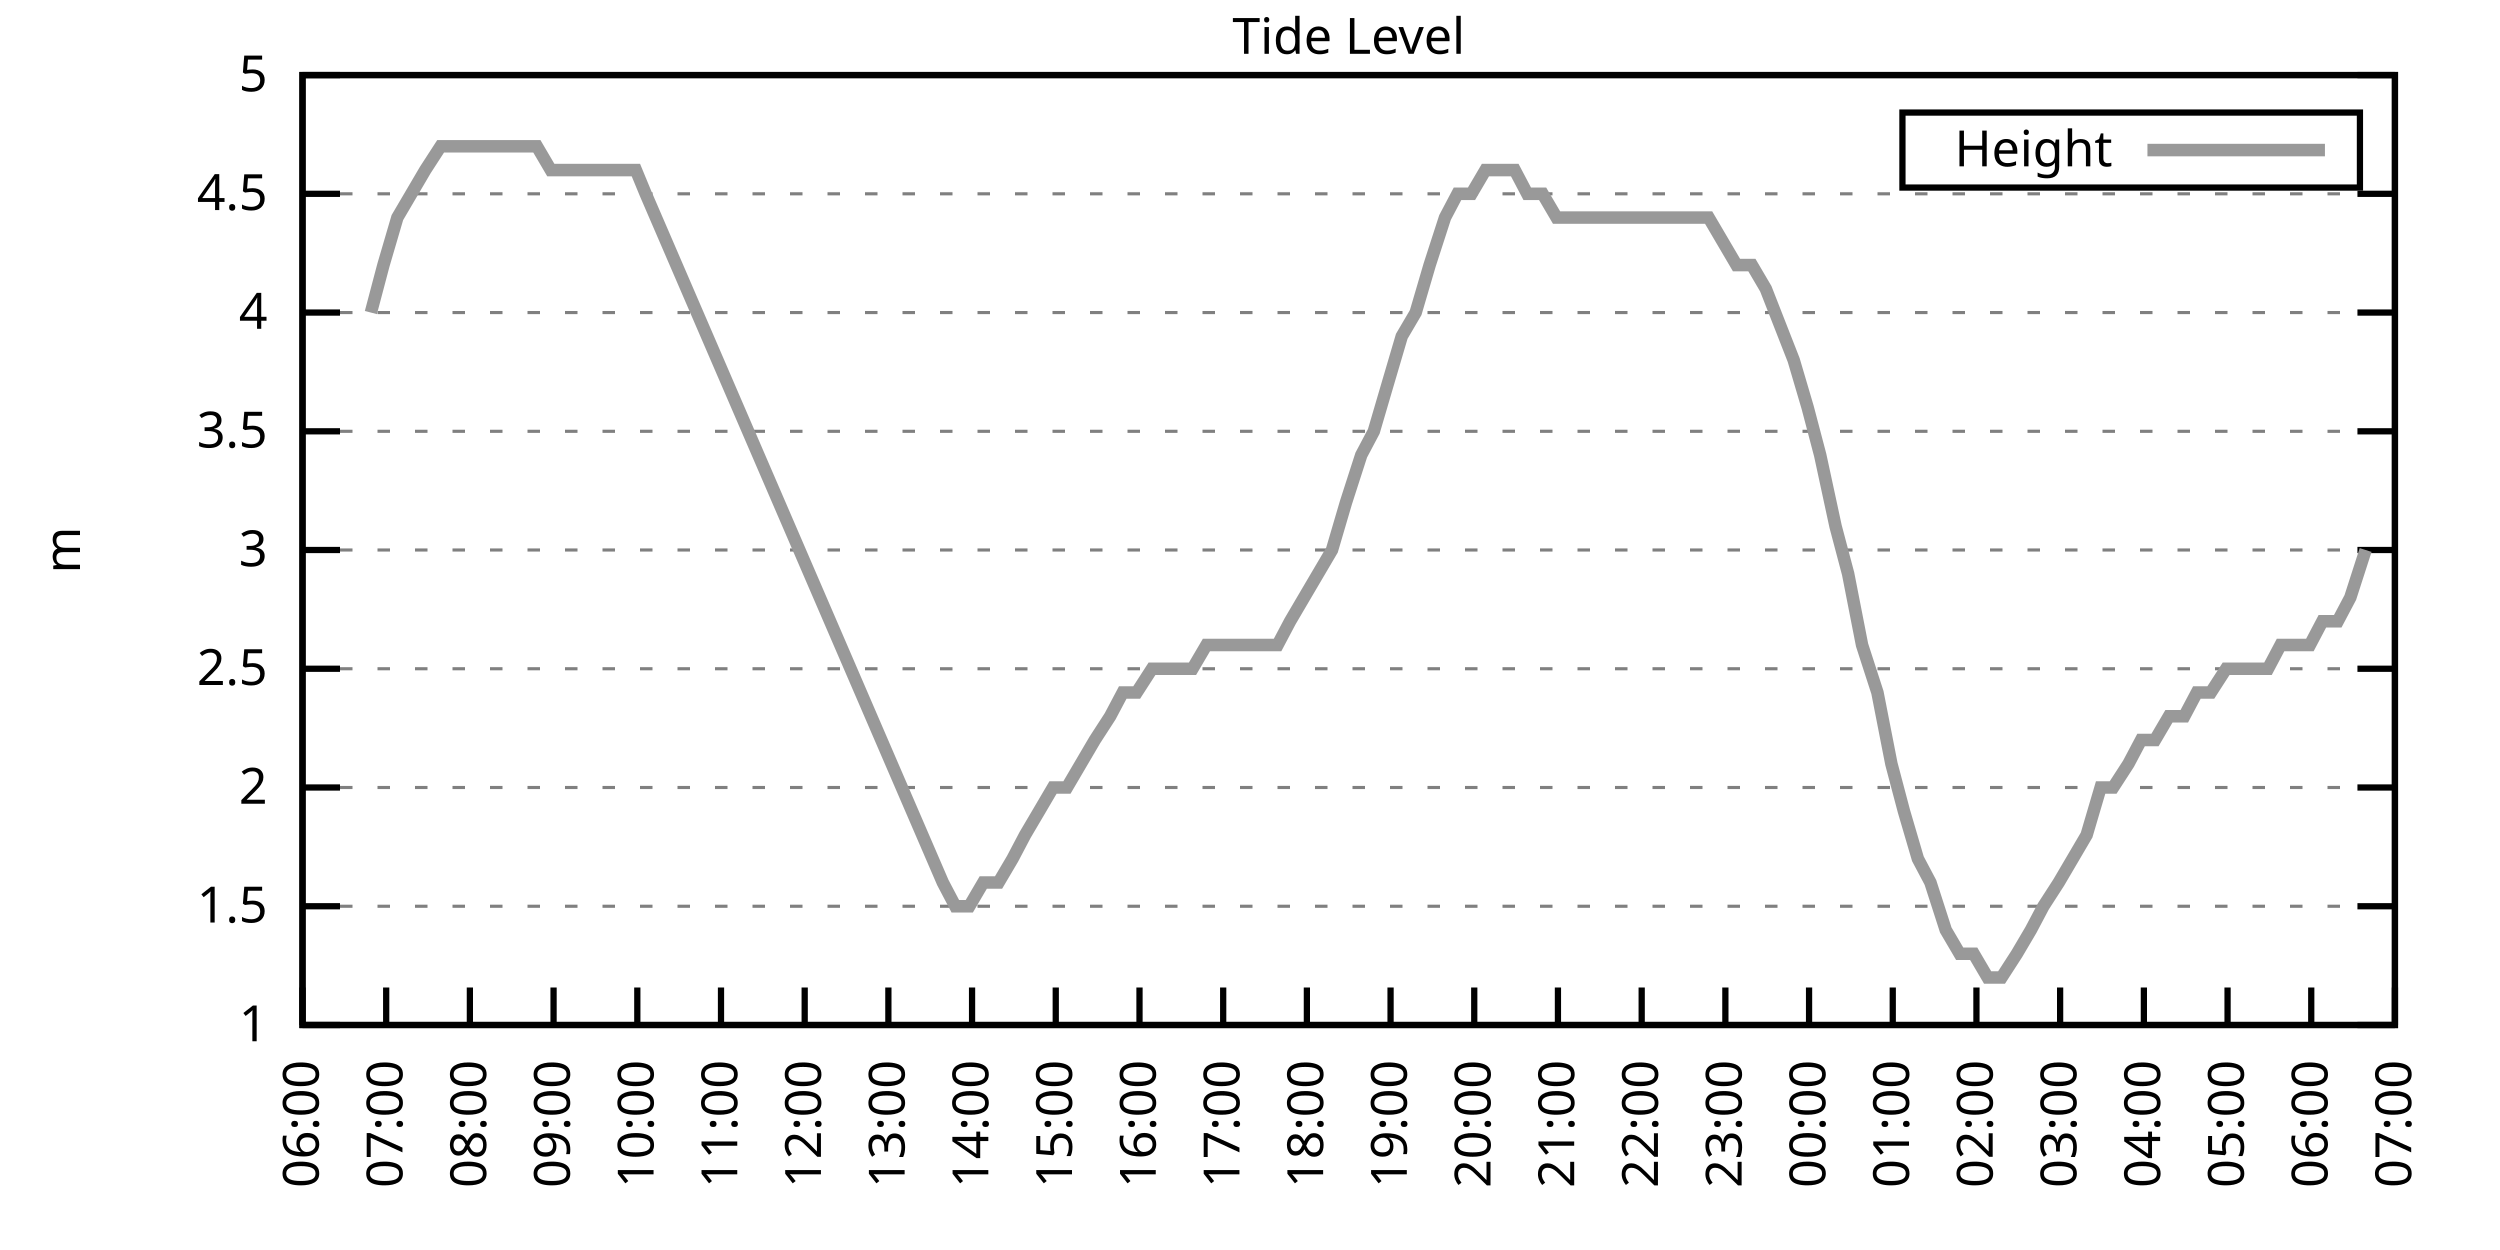
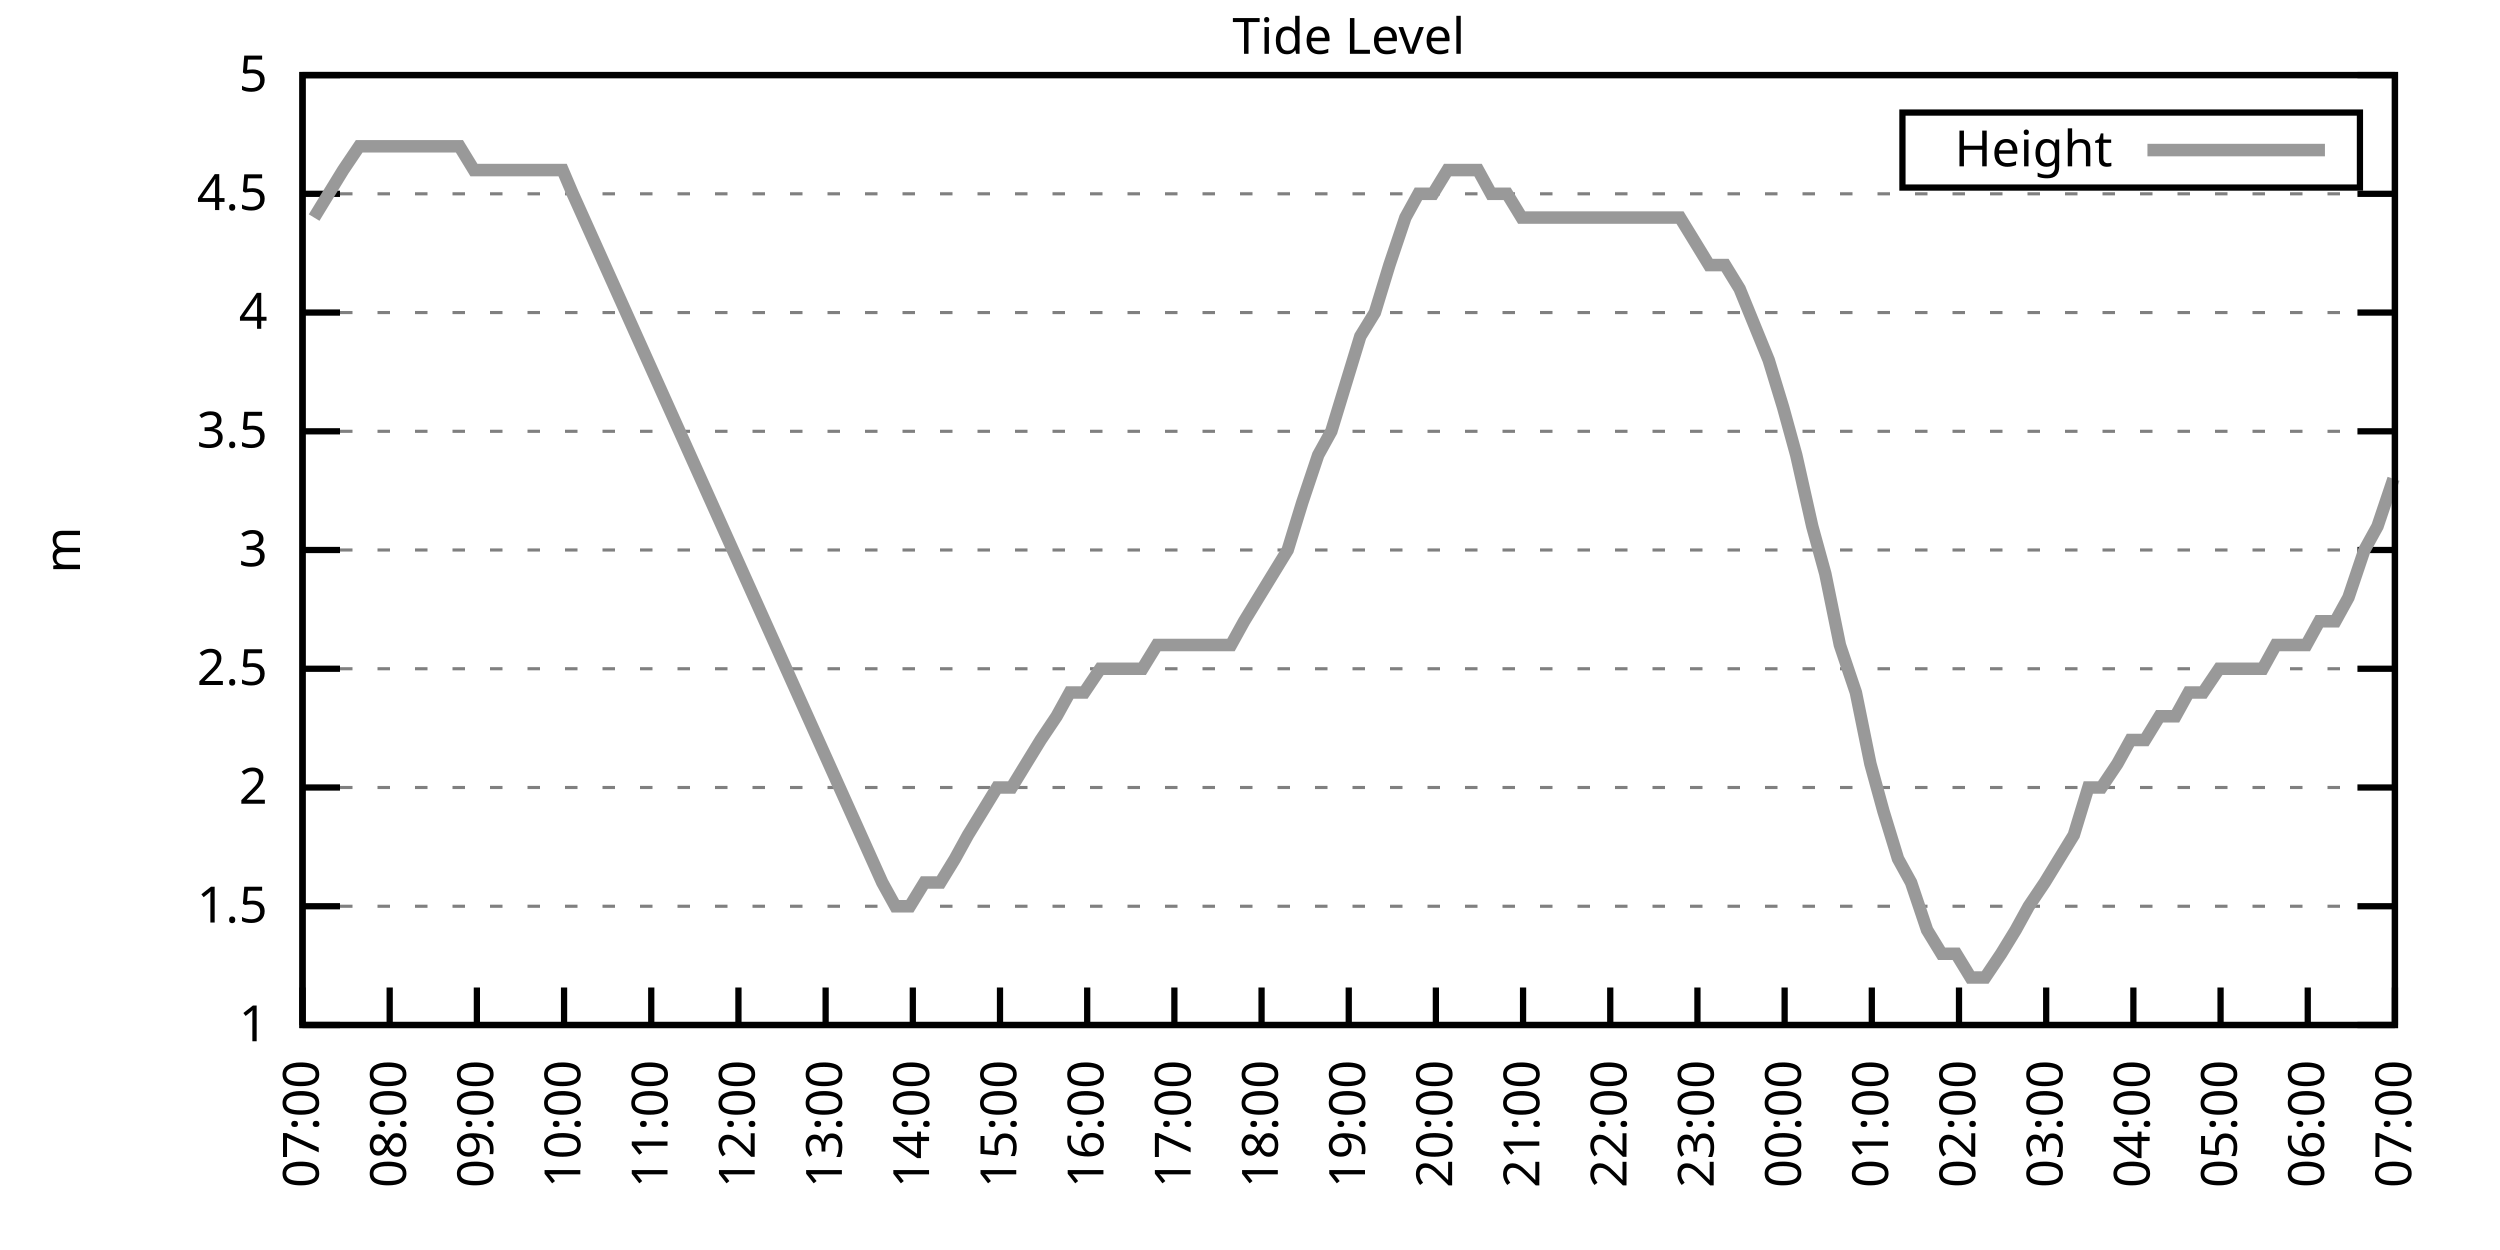
<svg xmlns="http://www.w3.org/2000/svg" xmlns:xlink="http://www.w3.org/1999/xlink" width="400" height="200" viewBox="0 0 400 200">
  <g id="gnuplot_canvas">
    <rect x="0" y="0" width="400" height="200" fill="none" />
    <defs>
      <circle id="gpDot" r="0.5" stroke-width="0.5" stroke="currentColor" />
      <path id="gpPt0" stroke-width="0.333" stroke="currentColor" d="M-1,0 h2 M0,-1 v2" />
      <path id="gpPt1" stroke-width="0.333" stroke="currentColor" d="M-1,-1 L1,1 M1,-1 L-1,1" />
      <path id="gpPt2" stroke-width="0.333" stroke="currentColor" d="M-1,0 L1,0 M0,-1 L0,1 M-1,-1 L1,1 M-1,1 L1,-1" />
      <rect id="gpPt3" stroke-width="0.333" stroke="currentColor" x="-1" y="-1" width="2" height="2" />
      <rect id="gpPt4" stroke-width="0.333" stroke="currentColor" fill="currentColor" x="-1" y="-1" width="2" height="2" />
      <circle id="gpPt5" stroke-width="0.333" stroke="currentColor" cx="0" cy="0" r="1" />
      <use xlink:href="#gpPt5" id="gpPt6" fill="currentColor" stroke="none" />
      <path id="gpPt7" stroke-width="0.333" stroke="currentColor" d="M0,-1.33 L-1.33,0.67 L1.33,0.67 z" />
      <use xlink:href="#gpPt7" id="gpPt8" fill="currentColor" stroke="none" />
      <use xlink:href="#gpPt7" id="gpPt9" stroke="currentColor" transform="rotate(180)" />
      <use xlink:href="#gpPt9" id="gpPt10" fill="currentColor" stroke="none" />
      <use xlink:href="#gpPt3" id="gpPt11" stroke="currentColor" transform="rotate(45)" />
      <use xlink:href="#gpPt11" id="gpPt12" fill="currentColor" stroke="none" />
      <path id="gpPt13" stroke-width="0.333" stroke="currentColor" d="M0,1.330 L1.265,0.411 L0.782,-1.067 L-0.782,-1.076 L-1.265,0.411 z" />
      <use xlink:href="#gpPt13" id="gpPt14" fill="currentColor" stroke="none" />
      <filter id="textbox" filterUnits="objectBoundingBox" x="0" y="0" height="1" width="1">
        <feFlood flood-color="white" flood-opacity="1" result="bgnd" />
        <feComposite in="SourceGraphic" in2="bgnd" operator="atop" />
      </filter>
      <filter id="greybox" filterUnits="objectBoundingBox" x="0" y="0" height="1" width="1">
        <feFlood flood-color="lightgrey" flood-opacity="1" result="grey" />
        <feComposite in="SourceGraphic" in2="grey" operator="atop" />
      </filter>
    </defs>
    <g fill="none" color="white" stroke="currentColor" stroke-width="1.00" stroke-linecap="butt" stroke-linejoin="miter">
</g>
    <g fill="none" color="black" stroke="currentColor" stroke-width="1.00" stroke-linecap="butt" stroke-linejoin="miter">
      <g stroke="none" shape-rendering="crispEdges">
        <polygon fill="rgb(255, 255, 255)" points="48.40,164.00 383.18,164.00 383.18,12.02 48.40,12.02 " />
      </g>
    </g>
    <g fill="none" color="black" stroke="currentColor" stroke-width="1.00" stroke-linecap="butt" stroke-linejoin="miter">
</g>
    <g fill="none" color="black" stroke="black" stroke-width="0.50" stroke-linecap="butt" stroke-linejoin="miter">
</g>
    <g fill="none" color="gray" stroke="currentColor" stroke-width="0.50" stroke-linecap="butt" stroke-linejoin="miter">
      <path stroke="gray" stroke-dasharray="2,4" class="gridline" d="M48.40,164.00 L383.19,164.00  " />
    </g>
    <g fill="none" color="gray" stroke="gray" stroke-width="1.00" stroke-linecap="butt" stroke-linejoin="miter">
</g>
    <g fill="none" color="black" stroke="currentColor" stroke-width="1.00" stroke-linecap="butt" stroke-linejoin="miter">
      <path stroke="black" d="M48.40,164.00 L54.40,164.00 M383.19,164.00 L377.19,164.00  " />
      <g transform="translate(42.80,166.60)" stroke="none" fill="black" font-family="Sans" font-size="8.00" text-anchor="end">
        <text>
          <tspan font-family="Sans"> 1</tspan>
        </text>
      </g>
    </g>
    <g fill="none" color="black" stroke="currentColor" stroke-width="1.00" stroke-linecap="butt" stroke-linejoin="miter">
</g>
    <g fill="none" color="black" stroke="black" stroke-width="0.50" stroke-linecap="butt" stroke-linejoin="miter">
</g>
    <g fill="none" color="gray" stroke="currentColor" stroke-width="0.50" stroke-linecap="butt" stroke-linejoin="miter">
      <path stroke="gray" stroke-dasharray="2,4" class="gridline" d="M48.40,145.00 L383.19,145.00  " />
    </g>
    <g fill="none" color="gray" stroke="gray" stroke-width="1.00" stroke-linecap="butt" stroke-linejoin="miter">
</g>
    <g fill="none" color="black" stroke="currentColor" stroke-width="1.00" stroke-linecap="butt" stroke-linejoin="miter">
      <path stroke="black" d="M48.40,145.00 L54.40,145.00 M383.19,145.00 L377.19,145.00  " />
      <g transform="translate(42.80,147.60)" stroke="none" fill="black" font-family="Sans" font-size="8.00" text-anchor="end">
        <text>
          <tspan font-family="Sans"> 1.5</tspan>
        </text>
      </g>
    </g>
    <g fill="none" color="black" stroke="currentColor" stroke-width="1.00" stroke-linecap="butt" stroke-linejoin="miter">
</g>
    <g fill="none" color="black" stroke="black" stroke-width="0.50" stroke-linecap="butt" stroke-linejoin="miter">
</g>
    <g fill="none" color="gray" stroke="currentColor" stroke-width="0.50" stroke-linecap="butt" stroke-linejoin="miter">
      <path stroke="gray" stroke-dasharray="2,4" class="gridline" d="M48.40,126.00 L383.19,126.00  " />
    </g>
    <g fill="none" color="gray" stroke="gray" stroke-width="1.00" stroke-linecap="butt" stroke-linejoin="miter">
</g>
    <g fill="none" color="black" stroke="currentColor" stroke-width="1.00" stroke-linecap="butt" stroke-linejoin="miter">
      <path stroke="black" d="M48.40,126.00 L54.40,126.00 M383.19,126.00 L377.19,126.00  " />
      <g transform="translate(42.80,128.60)" stroke="none" fill="black" font-family="Sans" font-size="8.00" text-anchor="end">
        <text>
          <tspan font-family="Sans"> 2</tspan>
        </text>
      </g>
    </g>
    <g fill="none" color="black" stroke="currentColor" stroke-width="1.00" stroke-linecap="butt" stroke-linejoin="miter">
</g>
    <g fill="none" color="black" stroke="black" stroke-width="0.50" stroke-linecap="butt" stroke-linejoin="miter">
</g>
    <g fill="none" color="gray" stroke="currentColor" stroke-width="0.50" stroke-linecap="butt" stroke-linejoin="miter">
      <path stroke="gray" stroke-dasharray="2,4" class="gridline" d="M48.40,107.00 L383.19,107.00  " />
    </g>
    <g fill="none" color="gray" stroke="gray" stroke-width="1.00" stroke-linecap="butt" stroke-linejoin="miter">
</g>
    <g fill="none" color="black" stroke="currentColor" stroke-width="1.00" stroke-linecap="butt" stroke-linejoin="miter">
      <path stroke="black" d="M48.40,107.00 L54.40,107.00 M383.19,107.00 L377.19,107.00  " />
      <g transform="translate(42.80,109.60)" stroke="none" fill="black" font-family="Sans" font-size="8.00" text-anchor="end">
        <text>
          <tspan font-family="Sans"> 2.5</tspan>
        </text>
      </g>
    </g>
    <g fill="none" color="black" stroke="currentColor" stroke-width="1.00" stroke-linecap="butt" stroke-linejoin="miter">
</g>
    <g fill="none" color="black" stroke="black" stroke-width="0.50" stroke-linecap="butt" stroke-linejoin="miter">
</g>
    <g fill="none" color="gray" stroke="currentColor" stroke-width="0.50" stroke-linecap="butt" stroke-linejoin="miter">
      <path stroke="gray" stroke-dasharray="2,4" class="gridline" d="M48.40,88.00 L383.19,88.00  " />
    </g>
    <g fill="none" color="gray" stroke="gray" stroke-width="1.00" stroke-linecap="butt" stroke-linejoin="miter">
</g>
    <g fill="none" color="black" stroke="currentColor" stroke-width="1.00" stroke-linecap="butt" stroke-linejoin="miter">
      <path stroke="black" d="M48.40,88.00 L54.40,88.00 M383.19,88.00 L377.19,88.00  " />
      <g transform="translate(42.80,90.60)" stroke="none" fill="black" font-family="Sans" font-size="8.00" text-anchor="end">
        <text>
          <tspan font-family="Sans"> 3</tspan>
        </text>
      </g>
    </g>
    <g fill="none" color="black" stroke="currentColor" stroke-width="1.00" stroke-linecap="butt" stroke-linejoin="miter">
</g>
    <g fill="none" color="black" stroke="black" stroke-width="0.50" stroke-linecap="butt" stroke-linejoin="miter">
</g>
    <g fill="none" color="gray" stroke="currentColor" stroke-width="0.50" stroke-linecap="butt" stroke-linejoin="miter">
      <path stroke="gray" stroke-dasharray="2,4" class="gridline" d="M48.40,69.01 L383.19,69.01  " />
    </g>
    <g fill="none" color="gray" stroke="gray" stroke-width="1.00" stroke-linecap="butt" stroke-linejoin="miter">
</g>
    <g fill="none" color="black" stroke="currentColor" stroke-width="1.00" stroke-linecap="butt" stroke-linejoin="miter">
      <path stroke="black" d="M48.40,69.01 L54.40,69.01 M383.19,69.01 L377.19,69.01  " />
      <g transform="translate(42.80,71.61)" stroke="none" fill="black" font-family="Sans" font-size="8.00" text-anchor="end">
        <text>
          <tspan font-family="Sans"> 3.5</tspan>
        </text>
      </g>
    </g>
    <g fill="none" color="black" stroke="currentColor" stroke-width="1.00" stroke-linecap="butt" stroke-linejoin="miter">
</g>
    <g fill="none" color="black" stroke="black" stroke-width="0.50" stroke-linecap="butt" stroke-linejoin="miter">
</g>
    <g fill="none" color="gray" stroke="currentColor" stroke-width="0.50" stroke-linecap="butt" stroke-linejoin="miter">
      <path stroke="gray" stroke-dasharray="2,4" class="gridline" d="M48.40,50.01 L383.19,50.01  " />
    </g>
    <g fill="none" color="gray" stroke="gray" stroke-width="1.00" stroke-linecap="butt" stroke-linejoin="miter">
</g>
    <g fill="none" color="black" stroke="currentColor" stroke-width="1.00" stroke-linecap="butt" stroke-linejoin="miter">
      <path stroke="black" d="M48.40,50.01 L54.40,50.01 M383.19,50.01 L377.19,50.01  " />
      <g transform="translate(42.80,52.61)" stroke="none" fill="black" font-family="Sans" font-size="8.00" text-anchor="end">
        <text>
          <tspan font-family="Sans"> 4</tspan>
        </text>
      </g>
    </g>
    <g fill="none" color="black" stroke="currentColor" stroke-width="1.00" stroke-linecap="butt" stroke-linejoin="miter">
</g>
    <g fill="none" color="black" stroke="black" stroke-width="0.50" stroke-linecap="butt" stroke-linejoin="miter">
</g>
    <g fill="none" color="gray" stroke="currentColor" stroke-width="0.50" stroke-linecap="butt" stroke-linejoin="miter">
      <path stroke="gray" stroke-dasharray="2,4" class="gridline" d="M48.40,31.01 L383.19,31.01  " />
    </g>
    <g fill="none" color="gray" stroke="gray" stroke-width="1.00" stroke-linecap="butt" stroke-linejoin="miter">
</g>
    <g fill="none" color="black" stroke="currentColor" stroke-width="1.00" stroke-linecap="butt" stroke-linejoin="miter">
      <path stroke="black" d="M48.40,31.01 L54.40,31.01 M383.19,31.01 L377.19,31.01  " />
      <g transform="translate(42.80,33.61)" stroke="none" fill="black" font-family="Sans" font-size="8.00" text-anchor="end">
        <text>
          <tspan font-family="Sans"> 4.5</tspan>
        </text>
      </g>
    </g>
    <g fill="none" color="black" stroke="currentColor" stroke-width="1.00" stroke-linecap="butt" stroke-linejoin="miter">
</g>
    <g fill="none" color="black" stroke="black" stroke-width="0.50" stroke-linecap="butt" stroke-linejoin="miter">
</g>
    <g fill="none" color="gray" stroke="currentColor" stroke-width="0.50" stroke-linecap="butt" stroke-linejoin="miter">
      <path stroke="gray" stroke-dasharray="2,4" class="gridline" d="M48.40,12.01 L383.19,12.01  " />
    </g>
    <g fill="none" color="gray" stroke="gray" stroke-width="1.00" stroke-linecap="butt" stroke-linejoin="miter">
</g>
    <g fill="none" color="black" stroke="currentColor" stroke-width="1.00" stroke-linecap="butt" stroke-linejoin="miter">
      <path stroke="black" d="M48.40,12.01 L54.40,12.01 M383.19,12.01 L377.19,12.01  " />
      <g transform="translate(42.80,14.61)" stroke="none" fill="black" font-family="Sans" font-size="8.00" text-anchor="end">
        <text>
          <tspan font-family="Sans"> 5</tspan>
        </text>
      </g>
    </g>
    <g fill="none" color="black" stroke="currentColor" stroke-width="1.00" stroke-linecap="butt" stroke-linejoin="miter">
      <path stroke="black" d="M48.40,164.00 L48.40,158.00  " />
      <g transform="translate(51.00,169.60) rotate(270.00)" stroke="none" fill="black" font-family="Sans" font-size="8.00" text-anchor="end">
        <text>
-           <tspan font-family="Sans">06:00</tspan>
-         </text>
-       </g>
-     </g>
-     <g fill="none" color="black" stroke="currentColor" stroke-width="1.00" stroke-linecap="butt" stroke-linejoin="miter">
-       <path stroke="black" d="M61.79,164.00 L61.79,158.00  " />
-       <g transform="translate(64.39,169.60) rotate(270.00)" stroke="none" fill="black" font-family="Sans" font-size="8.00" text-anchor="end">
-         <text>
          <tspan font-family="Sans">07:00</tspan>
        </text>
      </g>
    </g>
    <g fill="none" color="black" stroke="currentColor" stroke-width="1.00" stroke-linecap="butt" stroke-linejoin="miter">
-       <path stroke="black" d="M75.18,164.00 L75.18,158.00  " />
-       <g transform="translate(77.78,169.60) rotate(270.00)" stroke="none" fill="black" font-family="Sans" font-size="8.00" text-anchor="end">
+       <path stroke="black" d="M62.35,164.00 L62.35,158.00  " />
+       <g transform="translate(64.95,169.60) rotate(270.00)" stroke="none" fill="black" font-family="Sans" font-size="8.00" text-anchor="end">
        <text>
          <tspan font-family="Sans">08:00</tspan>
        </text>
      </g>
    </g>
    <g fill="none" color="black" stroke="currentColor" stroke-width="1.00" stroke-linecap="butt" stroke-linejoin="miter">
-       <path stroke="black" d="M88.57,164.00 L88.57,158.00  " />
-       <g transform="translate(91.17,169.60) rotate(270.00)" stroke="none" fill="black" font-family="Sans" font-size="8.00" text-anchor="end">
+       <path stroke="black" d="M76.30,164.00 L76.30,158.00  " />
+       <g transform="translate(78.90,169.60) rotate(270.00)" stroke="none" fill="black" font-family="Sans" font-size="8.00" text-anchor="end">
        <text>
          <tspan font-family="Sans">09:00</tspan>
        </text>
      </g>
    </g>
    <g fill="none" color="black" stroke="currentColor" stroke-width="1.00" stroke-linecap="butt" stroke-linejoin="miter">
-       <path stroke="black" d="M101.97,164.00 L101.97,158.00  " />
-       <g transform="translate(104.57,169.60) rotate(270.00)" stroke="none" fill="black" font-family="Sans" font-size="8.00" text-anchor="end">
+       <path stroke="black" d="M90.25,164.00 L90.25,158.00  " />
+       <g transform="translate(92.85,169.60) rotate(270.00)" stroke="none" fill="black" font-family="Sans" font-size="8.00" text-anchor="end">
        <text>
          <tspan font-family="Sans">10:00</tspan>
        </text>
      </g>
    </g>
    <g fill="none" color="black" stroke="currentColor" stroke-width="1.00" stroke-linecap="butt" stroke-linejoin="miter">
-       <path stroke="black" d="M115.36,164.00 L115.36,158.00  " />
-       <g transform="translate(117.96,169.60) rotate(270.00)" stroke="none" fill="black" font-family="Sans" font-size="8.00" text-anchor="end">
+       <path stroke="black" d="M104.20,164.00 L104.20,158.00  " />
+       <g transform="translate(106.80,169.60) rotate(270.00)" stroke="none" fill="black" font-family="Sans" font-size="8.00" text-anchor="end">
        <text>
          <tspan font-family="Sans">11:00</tspan>
        </text>
      </g>
    </g>
    <g fill="none" color="black" stroke="currentColor" stroke-width="1.00" stroke-linecap="butt" stroke-linejoin="miter">
-       <path stroke="black" d="M128.75,164.00 L128.75,158.00  " />
-       <g transform="translate(131.35,169.60) rotate(270.00)" stroke="none" fill="black" font-family="Sans" font-size="8.00" text-anchor="end">
+       <path stroke="black" d="M118.15,164.00 L118.15,158.00  " />
+       <g transform="translate(120.75,169.60) rotate(270.00)" stroke="none" fill="black" font-family="Sans" font-size="8.00" text-anchor="end">
        <text>
          <tspan font-family="Sans">12:00</tspan>
        </text>
      </g>
    </g>
    <g fill="none" color="black" stroke="currentColor" stroke-width="1.00" stroke-linecap="butt" stroke-linejoin="miter">
-       <path stroke="black" d="M142.14,164.00 L142.14,158.00  " />
-       <g transform="translate(144.74,169.60) rotate(270.00)" stroke="none" fill="black" font-family="Sans" font-size="8.00" text-anchor="end">
+       <path stroke="black" d="M132.10,164.00 L132.10,158.00  " />
+       <g transform="translate(134.70,169.60) rotate(270.00)" stroke="none" fill="black" font-family="Sans" font-size="8.00" text-anchor="end">
        <text>
          <tspan font-family="Sans">13:00</tspan>
        </text>
      </g>
    </g>
    <g fill="none" color="black" stroke="currentColor" stroke-width="1.00" stroke-linecap="butt" stroke-linejoin="miter">
-       <path stroke="black" d="M155.53,164.00 L155.53,158.00  " />
-       <g transform="translate(158.13,169.60) rotate(270.00)" stroke="none" fill="black" font-family="Sans" font-size="8.00" text-anchor="end">
+       <path stroke="black" d="M146.05,164.00 L146.05,158.00  " />
+       <g transform="translate(148.65,169.60) rotate(270.00)" stroke="none" fill="black" font-family="Sans" font-size="8.00" text-anchor="end">
        <text>
          <tspan font-family="Sans">14:00</tspan>
        </text>
      </g>
    </g>
    <g fill="none" color="black" stroke="currentColor" stroke-width="1.00" stroke-linecap="butt" stroke-linejoin="miter">
-       <path stroke="black" d="M168.92,164.00 L168.92,158.00  " />
-       <g transform="translate(171.52,169.60) rotate(270.00)" stroke="none" fill="black" font-family="Sans" font-size="8.00" text-anchor="end">
+       <path stroke="black" d="M160.00,164.00 L160.00,158.00  " />
+       <g transform="translate(162.60,169.60) rotate(270.00)" stroke="none" fill="black" font-family="Sans" font-size="8.00" text-anchor="end">
        <text>
          <tspan font-family="Sans">15:00</tspan>
        </text>
      </g>
    </g>
    <g fill="none" color="black" stroke="currentColor" stroke-width="1.00" stroke-linecap="butt" stroke-linejoin="miter">
-       <path stroke="black" d="M182.32,164.00 L182.32,158.00  " />
-       <g transform="translate(184.92,169.60) rotate(270.00)" stroke="none" fill="black" font-family="Sans" font-size="8.00" text-anchor="end">
+       <path stroke="black" d="M173.95,164.00 L173.95,158.00  " />
+       <g transform="translate(176.55,169.60) rotate(270.00)" stroke="none" fill="black" font-family="Sans" font-size="8.00" text-anchor="end">
        <text>
          <tspan font-family="Sans">16:00</tspan>
        </text>
      </g>
    </g>
    <g fill="none" color="black" stroke="currentColor" stroke-width="1.00" stroke-linecap="butt" stroke-linejoin="miter">
-       <path stroke="black" d="M195.71,164.00 L195.71,158.00  " />
-       <g transform="translate(198.31,169.60) rotate(270.00)" stroke="none" fill="black" font-family="Sans" font-size="8.00" text-anchor="end">
+       <path stroke="black" d="M187.90,164.00 L187.90,158.00  " />
+       <g transform="translate(190.50,169.60) rotate(270.00)" stroke="none" fill="black" font-family="Sans" font-size="8.00" text-anchor="end">
        <text>
          <tspan font-family="Sans">17:00</tspan>
        </text>
      </g>
    </g>
    <g fill="none" color="black" stroke="currentColor" stroke-width="1.00" stroke-linecap="butt" stroke-linejoin="miter">
-       <path stroke="black" d="M209.10,164.00 L209.10,158.00  " />
-       <g transform="translate(211.70,169.60) rotate(270.00)" stroke="none" fill="black" font-family="Sans" font-size="8.00" text-anchor="end">
+       <path stroke="black" d="M201.85,164.00 L201.85,158.00  " />
+       <g transform="translate(204.45,169.60) rotate(270.00)" stroke="none" fill="black" font-family="Sans" font-size="8.00" text-anchor="end">
        <text>
          <tspan font-family="Sans">18:00</tspan>
        </text>
      </g>
    </g>
    <g fill="none" color="black" stroke="currentColor" stroke-width="1.00" stroke-linecap="butt" stroke-linejoin="miter">
-       <path stroke="black" d="M222.49,164.00 L222.49,158.00  " />
-       <g transform="translate(225.09,169.60) rotate(270.00)" stroke="none" fill="black" font-family="Sans" font-size="8.00" text-anchor="end">
+       <path stroke="black" d="M215.80,164.00 L215.80,158.00  " />
+       <g transform="translate(218.40,169.60) rotate(270.00)" stroke="none" fill="black" font-family="Sans" font-size="8.00" text-anchor="end">
        <text>
          <tspan font-family="Sans">19:00</tspan>
        </text>
      </g>
    </g>
    <g fill="none" color="black" stroke="currentColor" stroke-width="1.00" stroke-linecap="butt" stroke-linejoin="miter">
-       <path stroke="black" d="M235.88,164.00 L235.88,158.00  " />
-       <g transform="translate(238.48,169.60) rotate(270.00)" stroke="none" fill="black" font-family="Sans" font-size="8.00" text-anchor="end">
+       <path stroke="black" d="M229.74,164.00 L229.74,158.00  " />
+       <g transform="translate(232.34,169.60) rotate(270.00)" stroke="none" fill="black" font-family="Sans" font-size="8.00" text-anchor="end">
        <text>
          <tspan font-family="Sans">20:00</tspan>
        </text>
      </g>
    </g>
    <g fill="none" color="black" stroke="currentColor" stroke-width="1.00" stroke-linecap="butt" stroke-linejoin="miter">
-       <path stroke="black" d="M249.27,164.00 L249.27,158.00  " />
-       <g transform="translate(251.87,169.60) rotate(270.00)" stroke="none" fill="black" font-family="Sans" font-size="8.00" text-anchor="end">
+       <path stroke="black" d="M243.69,164.00 L243.69,158.00  " />
+       <g transform="translate(246.29,169.60) rotate(270.00)" stroke="none" fill="black" font-family="Sans" font-size="8.00" text-anchor="end">
        <text>
          <tspan font-family="Sans">21:00</tspan>
        </text>
      </g>
    </g>
    <g fill="none" color="black" stroke="currentColor" stroke-width="1.00" stroke-linecap="butt" stroke-linejoin="miter">
-       <path stroke="black" d="M262.67,164.00 L262.67,158.00  " />
-       <g transform="translate(265.27,169.60) rotate(270.00)" stroke="none" fill="black" font-family="Sans" font-size="8.00" text-anchor="end">
+       <path stroke="black" d="M257.64,164.00 L257.64,158.00  " />
+       <g transform="translate(260.24,169.60) rotate(270.00)" stroke="none" fill="black" font-family="Sans" font-size="8.00" text-anchor="end">
        <text>
          <tspan font-family="Sans">22:00</tspan>
        </text>
      </g>
    </g>
    <g fill="none" color="black" stroke="currentColor" stroke-width="1.00" stroke-linecap="butt" stroke-linejoin="miter">
-       <path stroke="black" d="M276.06,164.00 L276.06,158.00  " />
-       <g transform="translate(278.66,169.60) rotate(270.00)" stroke="none" fill="black" font-family="Sans" font-size="8.00" text-anchor="end">
+       <path stroke="black" d="M271.59,164.00 L271.59,158.00  " />
+       <g transform="translate(274.19,169.60) rotate(270.00)" stroke="none" fill="black" font-family="Sans" font-size="8.00" text-anchor="end">
        <text>
          <tspan font-family="Sans">23:00</tspan>
        </text>
      </g>
    </g>
    <g fill="none" color="black" stroke="currentColor" stroke-width="1.00" stroke-linecap="butt" stroke-linejoin="miter">
-       <path stroke="black" d="M289.45,164.00 L289.45,158.00  " />
-       <g transform="translate(292.05,169.60) rotate(270.00)" stroke="none" fill="black" font-family="Sans" font-size="8.00" text-anchor="end">
+       <path stroke="black" d="M285.54,164.00 L285.54,158.00  " />
+       <g transform="translate(288.14,169.60) rotate(270.00)" stroke="none" fill="black" font-family="Sans" font-size="8.00" text-anchor="end">
        <text>
          <tspan font-family="Sans">00:00</tspan>
        </text>
      </g>
    </g>
    <g fill="none" color="black" stroke="currentColor" stroke-width="1.00" stroke-linecap="butt" stroke-linejoin="miter">
-       <path stroke="black" d="M302.84,164.00 L302.84,158.00  " />
-       <g transform="translate(305.44,169.60) rotate(270.00)" stroke="none" fill="black" font-family="Sans" font-size="8.00" text-anchor="end">
+       <path stroke="black" d="M299.49,164.00 L299.49,158.00  " />
+       <g transform="translate(302.09,169.60) rotate(270.00)" stroke="none" fill="black" font-family="Sans" font-size="8.00" text-anchor="end">
        <text>
          <tspan font-family="Sans">01:00</tspan>
        </text>
      </g>
    </g>
    <g fill="none" color="black" stroke="currentColor" stroke-width="1.00" stroke-linecap="butt" stroke-linejoin="miter">
-       <path stroke="black" d="M316.23,164.00 L316.23,158.00  " />
-       <g transform="translate(318.83,169.60) rotate(270.00)" stroke="none" fill="black" font-family="Sans" font-size="8.00" text-anchor="end">
+       <path stroke="black" d="M313.44,164.00 L313.44,158.00  " />
+       <g transform="translate(316.04,169.60) rotate(270.00)" stroke="none" fill="black" font-family="Sans" font-size="8.00" text-anchor="end">
        <text>
          <tspan font-family="Sans">02:00</tspan>
        </text>
      </g>
    </g>
    <g fill="none" color="black" stroke="currentColor" stroke-width="1.00" stroke-linecap="butt" stroke-linejoin="miter">
-       <path stroke="black" d="M329.62,164.00 L329.62,158.00  " />
-       <g transform="translate(332.22,169.60) rotate(270.00)" stroke="none" fill="black" font-family="Sans" font-size="8.00" text-anchor="end">
+       <path stroke="black" d="M327.39,164.00 L327.39,158.00  " />
+       <g transform="translate(329.99,169.60) rotate(270.00)" stroke="none" fill="black" font-family="Sans" font-size="8.00" text-anchor="end">
        <text>
          <tspan font-family="Sans">03:00</tspan>
        </text>
      </g>
    </g>
    <g fill="none" color="black" stroke="currentColor" stroke-width="1.00" stroke-linecap="butt" stroke-linejoin="miter">
-       <path stroke="black" d="M343.02,164.00 L343.02,158.00  " />
-       <g transform="translate(345.62,169.60) rotate(270.00)" stroke="none" fill="black" font-family="Sans" font-size="8.00" text-anchor="end">
+       <path stroke="black" d="M341.34,164.00 L341.34,158.00  " />
+       <g transform="translate(343.94,169.60) rotate(270.00)" stroke="none" fill="black" font-family="Sans" font-size="8.00" text-anchor="end">
        <text>
          <tspan font-family="Sans">04:00</tspan>
        </text>
      </g>
    </g>
    <g fill="none" color="black" stroke="currentColor" stroke-width="1.00" stroke-linecap="butt" stroke-linejoin="miter">
-       <path stroke="black" d="M356.41,164.00 L356.41,158.00  " />
-       <g transform="translate(359.01,169.60) rotate(270.00)" stroke="none" fill="black" font-family="Sans" font-size="8.00" text-anchor="end">
+       <path stroke="black" d="M355.29,164.00 L355.29,158.00  " />
+       <g transform="translate(357.89,169.60) rotate(270.00)" stroke="none" fill="black" font-family="Sans" font-size="8.00" text-anchor="end">
        <text>
          <tspan font-family="Sans">05:00</tspan>
        </text>
      </g>
    </g>
    <g fill="none" color="black" stroke="currentColor" stroke-width="1.00" stroke-linecap="butt" stroke-linejoin="miter">
-       <path stroke="black" d="M369.80,164.00 L369.80,158.00  " />
-       <g transform="translate(372.40,169.60) rotate(270.00)" stroke="none" fill="black" font-family="Sans" font-size="8.00" text-anchor="end">
+       <path stroke="black" d="M369.24,164.00 L369.24,158.00  " />
+       <g transform="translate(371.84,169.60) rotate(270.00)" stroke="none" fill="black" font-family="Sans" font-size="8.00" text-anchor="end">
        <text>
          <tspan font-family="Sans">06:00</tspan>
        </text>
      </g>
    </g>
    <g fill="none" color="black" stroke="currentColor" stroke-width="1.00" stroke-linecap="butt" stroke-linejoin="miter">
      <path stroke="black" d="M383.19,164.00 L383.19,158.00  " />
      <g transform="translate(385.79,169.60) rotate(270.00)" stroke="none" fill="black" font-family="Sans" font-size="8.00" text-anchor="end">
        <text>
          <tspan font-family="Sans">07:00</tspan>
        </text>
      </g>
    </g>
    <g fill="none" color="black" stroke="currentColor" stroke-width="1.00" stroke-linecap="butt" stroke-linejoin="miter">
</g>
    <g fill="none" color="black" stroke="currentColor" stroke-width="1.00" stroke-linecap="butt" stroke-linejoin="miter">
      <path stroke="black" d="M48.40,12.01 L48.40,164.00 L383.19,164.00 L383.19,12.01 L48.40,12.01 Z  " />
    </g>
    <g fill="none" color="black" stroke="currentColor" stroke-width="1.00" stroke-linecap="butt" stroke-linejoin="miter">
</g>
    <g fill="none" color="black" stroke="currentColor" stroke-width="1.00" stroke-linecap="butt" stroke-linejoin="miter">
      <path stroke="black" d="M304.39,30.01 L304.39,18.01 L377.59,18.01 L377.59,30.01 L304.39,30.01 Z  " />
    </g>
    <g id="Tide_level_plot_1">
      <g fill="none" color="white" stroke="black" stroke-width="2.00" stroke-linecap="butt" stroke-linejoin="miter">
</g>
      <g fill="none" color="black" stroke="currentColor" stroke-width="2.00" stroke-linecap="butt" stroke-linejoin="miter">
        <g transform="translate(337.99,26.61)" stroke="none" fill="black" font-family="Sans" font-size="8.00" text-anchor="end">
          <text>
            <tspan font-family="Sans">Height</tspan>
          </text>
        </g>
      </g>
      <g fill="none" color="black" stroke="currentColor" stroke-width="2.00" stroke-linecap="butt" stroke-linejoin="miter">
-         <path stroke="rgb(153, 153, 153)" d="M343.59,24.01 L371.99,24.01 M59.34,50.01 L61.35,42.41 L63.58,34.81 L65.81,31.01 L68.04,27.21 L70.50,23.41   L72.50,23.41 L74.74,23.41 L76.97,23.41 L79.42,23.41 L81.66,23.41 L83.89,23.41 L85.90,23.41 L88.13,27.21   L90.36,27.21 L92.59,27.21 L94.82,27.21 L97.06,27.21 L99.51,27.21 L101.74,27.21 L103.31,31.01 L150.85,141.20   L152.85,145.00 L155.09,145.00 L157.32,141.20 L159.77,141.20 L162.01,137.40 L164.01,133.60 L166.25,129.80 L168.48,126.00   L170.71,126.00 L172.94,122.20 L175.17,118.40 L177.63,114.60 L179.64,110.80 L181.87,110.80 L184.32,107.00 L186.33,107.00   L188.57,107.00 L190.80,107.00 L193.03,103.20 L195.26,103.20 L197.49,103.20 L199.95,103.20 L201.96,103.20 L204.41,103.20   L206.42,99.40 L208.65,95.60 L213.12,88.00 L215.35,80.41 L217.80,72.81 L219.81,69.01 L222.04,61.41 L224.28,53.81   L226.51,50.01 L228.74,42.41 L231.20,34.81 L233.20,31.01 L235.44,31.01 L237.67,27.21 L239.90,27.21 L242.36,27.21   L244.36,31.01 L246.82,31.01 L249.05,34.81 L251.28,34.81 L253.51,34.81 L255.52,34.81 L257.98,34.81 L259.99,34.81   L262.44,34.81 L264.67,34.81 L266.91,34.81 L268.92,34.81 L271.37,34.81 L273.38,34.81 L275.61,38.61 L277.84,42.41   L280.30,42.41 L282.53,46.21 L286.99,57.61 L289.23,65.21 L291.23,72.81 L293.69,84.21 L295.70,91.80 L297.93,103.20   L300.39,110.80 L302.62,122.20 L304.63,129.80 L306.86,137.40 L308.87,141.20 L311.32,148.80 L313.55,152.60 L315.79,152.60   L318.02,156.40 L320.25,156.40 L322.70,152.60 L324.94,148.80 L326.95,145.00 L329.40,141.20 L331.63,137.40 L333.86,133.60   L336.10,126.00 L338.10,126.00 L340.56,122.20 L342.57,118.40 L344.80,118.40 L347.03,114.60 L349.49,114.60 L351.50,110.80   L353.73,110.80 L356.18,107.00 L358.42,107.00 L360.42,107.00 L362.88,107.00 L364.89,103.20 L369.58,103.20 L371.58,99.40   L374.04,99.40 L376.05,95.60 L378.50,88.00  " />
+         <path stroke="rgb(153, 153, 153)" d="M343.59,24.01 L371.99,24.01 M50.26,34.81 L52.58,31.01 L54.91,27.21 L57.47,23.41 L59.56,23.41 L61.88,23.41   L64.21,23.41 L66.77,23.41 L69.09,23.41 L71.42,23.41 L73.51,23.41 L75.83,27.21 L78.16,27.21 L80.48,27.21   L82.81,27.21 L85.13,27.21 L87.69,27.21 L90.02,27.21 L91.64,31.01 L141.16,141.20 L143.26,145.00 L145.58,145.00   L147.91,141.20 L150.46,141.20 L152.79,137.40 L154.88,133.60 L157.21,129.80 L159.53,126.00 L161.86,126.00 L164.18,122.20   L166.51,118.40 L169.06,114.60 L171.16,110.80 L173.48,110.80 L176.04,107.00 L178.13,107.00 L180.46,107.00 L182.78,107.00   L185.11,103.20 L187.43,103.20 L189.76,103.20 L192.31,103.20 L194.41,103.20 L196.96,103.20 L199.06,99.40 L201.38,95.60   L206.03,88.00 L208.36,80.41 L210.91,72.81 L213.01,69.01 L215.33,61.41 L217.65,53.81 L219.98,50.01 L222.30,42.41   L224.86,34.81 L226.95,31.01 L229.28,31.01 L231.60,27.21 L233.93,27.21 L236.49,27.21 L238.58,31.01 L241.14,31.01   L243.46,34.81 L245.79,34.81 L248.11,34.81 L250.20,34.81 L252.76,34.81 L254.85,34.81 L257.41,34.81 L259.74,34.81   L262.06,34.81 L264.15,34.81 L266.71,34.81 L268.80,34.81 L271.13,38.61 L273.45,42.41 L276.01,42.41 L278.34,46.21   L282.99,57.61 L285.31,65.21 L287.40,72.81 L289.96,84.21 L292.05,91.80 L294.38,103.20 L296.94,110.80 L299.26,122.20   L301.35,129.80 L303.68,137.40 L305.77,141.20 L308.33,148.80 L310.65,152.60 L312.98,152.60 L315.30,156.40 L317.63,156.40   L320.18,152.60 L322.51,148.80 L324.60,145.00 L327.16,141.20 L329.48,137.40 L331.81,133.60 L334.13,126.00 L336.23,126.00   L338.78,122.20 L340.88,118.40 L343.20,118.40 L345.53,114.60 L348.08,114.60 L350.18,110.80 L352.50,110.80 L355.06,107.00   L357.38,107.00 L359.48,107.00 L362.03,107.00 L364.13,103.20 L369.01,103.20 L371.10,99.40 L373.66,99.40 L375.75,95.60   L378.31,88.00 L380.40,84.21 L382.96,76.61  " />
      </g>
    </g>
    <g fill="none" color="black" stroke="currentColor" stroke-width="2.00" stroke-linecap="butt" stroke-linejoin="miter">
</g>
    <g fill="none" color="black" stroke="black" stroke-width="1.00" stroke-linecap="butt" stroke-linejoin="miter">
</g>
    <g fill="none" color="black" stroke="currentColor" stroke-width="1.00" stroke-linecap="butt" stroke-linejoin="miter">
      <path stroke="black" d="M48.40,12.01 L48.40,164.00 L383.19,164.00 L383.19,12.01 L48.40,12.01 Z  " />
      <g transform="translate(12.80,88.01) rotate(270.00)" stroke="none" fill="black" font-family="Sans" font-size="8.00" text-anchor="middle">
        <text>
          <tspan font-family="Sans">m</tspan>
        </text>
      </g>
    </g>
    <g fill="none" color="black" stroke="currentColor" stroke-width="1.00" stroke-linecap="butt" stroke-linejoin="miter">
</g>
    <g fill="none" color="black" stroke="currentColor" stroke-width="1.00" stroke-linecap="butt" stroke-linejoin="miter">
      <g transform="translate(215.79,8.61)" stroke="none" fill="black" font-family="Sans" font-size="8.00" text-anchor="middle">
        <text>
          <tspan font-family="Sans">Tide Level</tspan>
        </text>
      </g>
    </g>
    <g fill="none" color="black" stroke="currentColor" stroke-width="1.00" stroke-linecap="butt" stroke-linejoin="miter">
</g>
  </g>
</svg>
